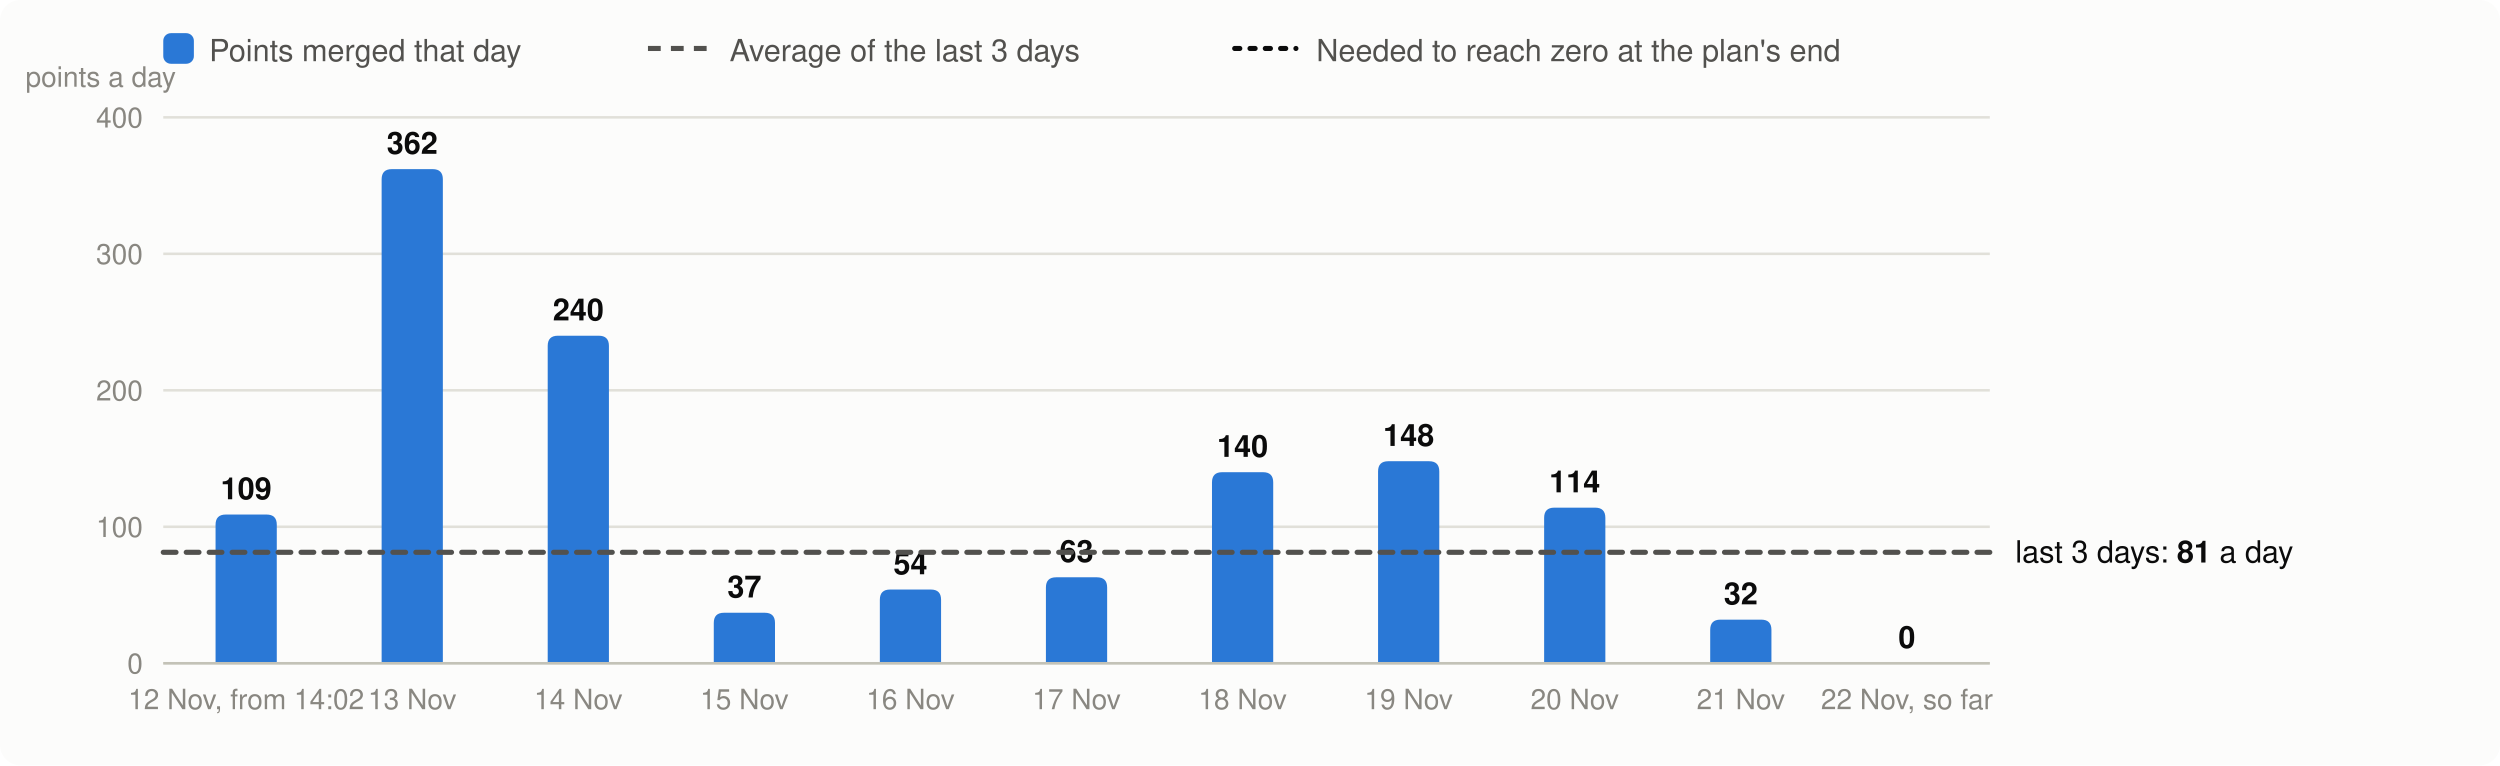
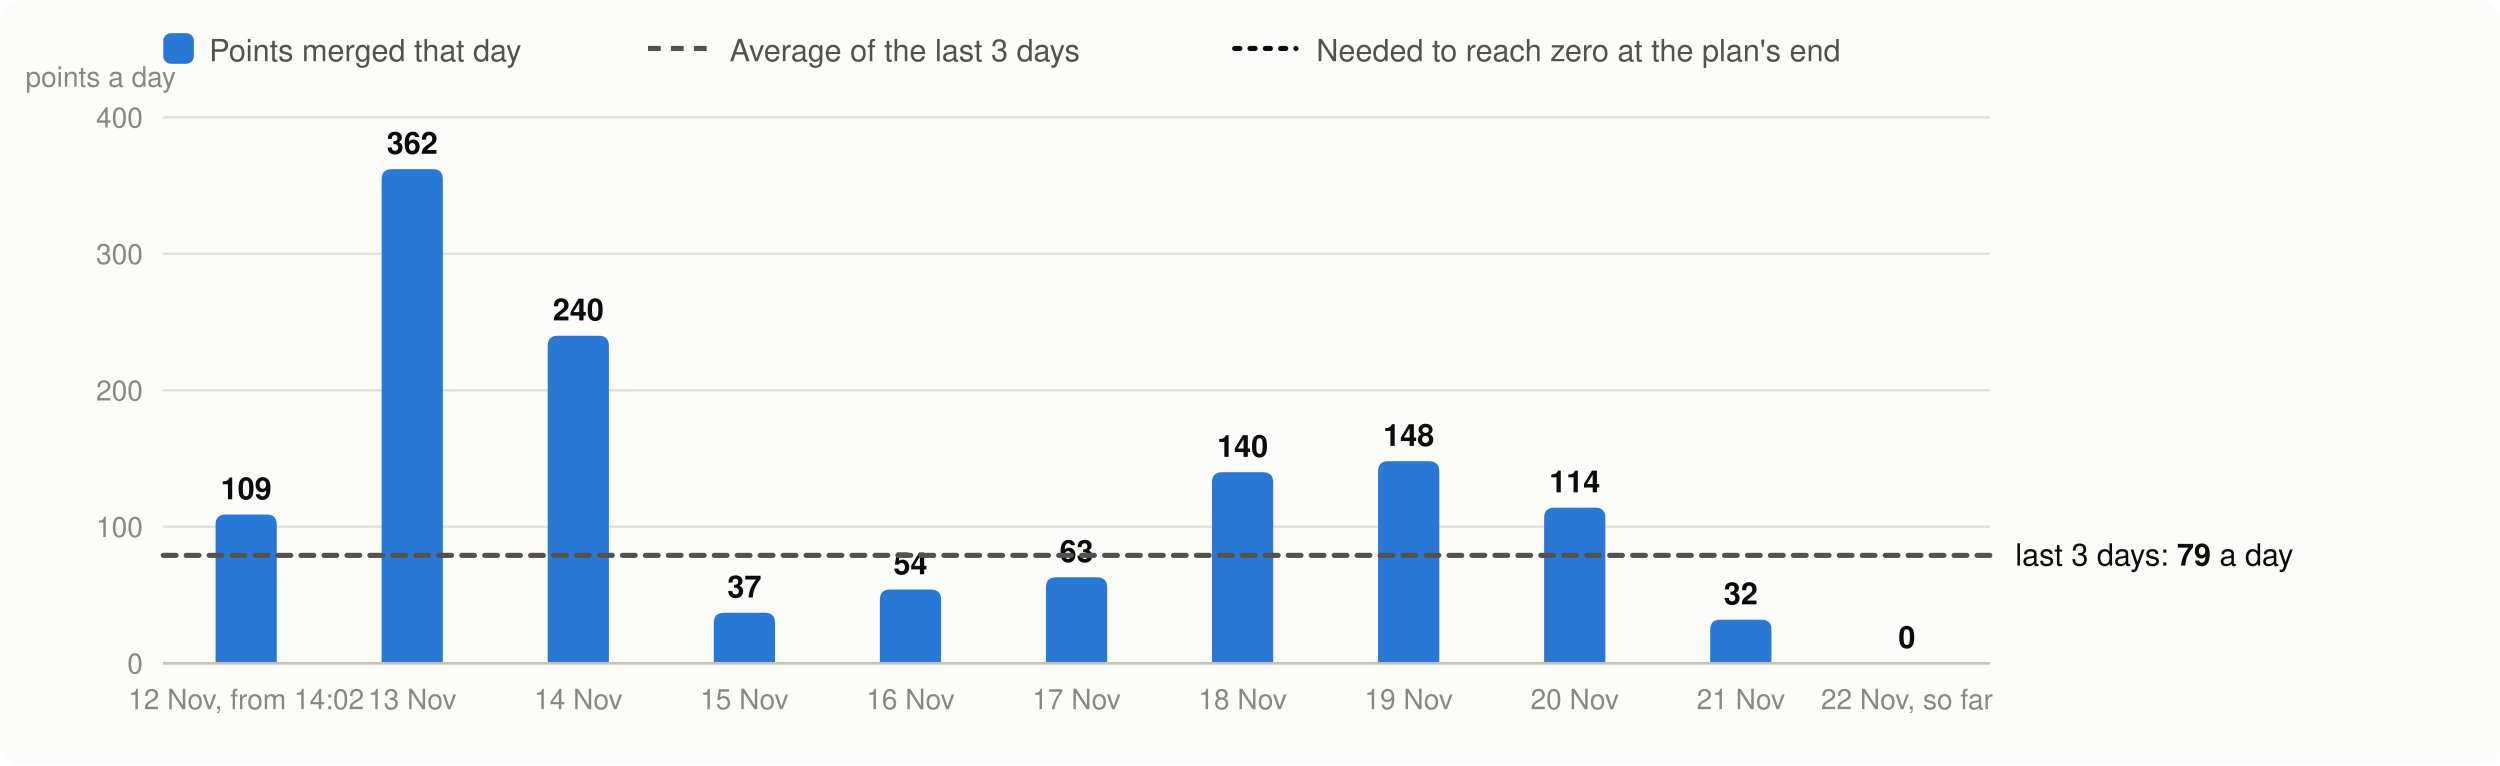
<svg xmlns="http://www.w3.org/2000/svg" viewBox="0 0 980 300" width="980" height="300" font-family="system-ui,-apple-system,Segoe UI,Helvetica,Arial,sans-serif" font-size="13" role="img" aria-label="Velocity: story points merged per day, the 3-day average and the velocity needed">
  <rect width="980" height="300" rx="8" fill="#fcfcfb" />
  <rect x="64" y="13" width="12" height="12" rx="3" fill="#2a78d6" />
  <text x="82" y="24" fill="#52514e" font-size="12">Points merged that day</text>
  <line x1="254" x2="278" y1="19" y2="19" stroke="#52514e" stroke-width="2" stroke-dasharray="5 4" />
  <text x="286" y="24" fill="#52514e" font-size="12">Average of the last 3 days</text>
  <line x1="484" x2="508" y1="19" y2="19" stroke="#0b0b0b" stroke-width="2" stroke-dasharray="2 4" stroke-linecap="round" />
  <text x="516" y="24" fill="#52514e" font-size="12">Needed to reach zero at the plan's end</text>
  <line x1="64" x2="780" y1="260.0" y2="260.0" stroke="#e1e0d9" />
  <text x="56" y="264.0" text-anchor="end" fill="#898781" font-size="11">0</text>
  <line x1="64" x2="780" y1="206.5" y2="206.5" stroke="#e1e0d9" />
  <text x="56" y="210.5" text-anchor="end" fill="#898781" font-size="11">100</text>
  <line x1="64" x2="780" y1="153.0" y2="153.0" stroke="#e1e0d9" />
  <text x="56" y="157.0" text-anchor="end" fill="#898781" font-size="11">200</text>
  <line x1="64" x2="780" y1="99.5" y2="99.5" stroke="#e1e0d9" />
  <text x="56" y="103.5" text-anchor="end" fill="#898781" font-size="11">300</text>
  <line x1="64" x2="780" y1="46.0" y2="46.0" stroke="#e1e0d9" />
  <text x="56" y="50.0" text-anchor="end" fill="#898781" font-size="11">400</text>
  <text x="10" y="34" fill="#898781" font-size="11">points a day</text>
  <path d="M84.5,260.0V205.7Q84.5,201.7 88.5,201.7H104.5Q108.5,201.7 108.5,205.7V260.0Z" fill="#2a78d6" />
  <text x="96.5" y="195.7" text-anchor="middle" fill="#0b0b0b" font-size="12" font-weight="600">109</text>
  <text x="96.5" y="278" text-anchor="middle" fill="#898781" font-size="11">12 Nov, from 14:02</text>
  <path d="M149.6,260.0V70.3Q149.6,66.3 153.6,66.3H169.6Q173.6,66.3 173.6,70.3V260.0Z" fill="#2a78d6" />
  <text x="161.6" y="60.3" text-anchor="middle" fill="#0b0b0b" font-size="12" font-weight="600">362</text>
  <text x="161.6" y="278" text-anchor="middle" fill="#898781" font-size="11">13 Nov</text>
  <path d="M214.7,260.0V135.6Q214.7,131.6 218.7,131.6H234.7Q238.7,131.6 238.7,135.6V260.0Z" fill="#2a78d6" />
  <text x="226.7" y="125.6" text-anchor="middle" fill="#0b0b0b" font-size="12" font-weight="600">240</text>
  <text x="226.7" y="278" text-anchor="middle" fill="#898781" font-size="11">14 Nov</text>
  <path d="M279.8,260.0V244.2Q279.8,240.2 283.8,240.2H299.8Q303.8,240.2 303.8,244.2V260.0Z" fill="#2a78d6" />
  <text x="291.8" y="234.2" text-anchor="middle" fill="#0b0b0b" font-size="12" font-weight="600">37</text>
  <text x="291.8" y="278" text-anchor="middle" fill="#898781" font-size="11">15 Nov</text>
  <path d="M344.9,260.0V235.1Q344.9,231.1 348.9,231.1H364.9Q368.9,231.1 368.9,235.1V260.0Z" fill="#2a78d6" />
  <text x="356.9" y="225.1" text-anchor="middle" fill="#0b0b0b" font-size="12" font-weight="600">54</text>
  <text x="356.9" y="278" text-anchor="middle" fill="#898781" font-size="11">16 Nov</text>
  <path d="M410.0,260.0V230.3Q410.0,226.3 414.0,226.3H430.0Q434.0,226.3 434.0,230.3V260.0Z" fill="#2a78d6" />
  <text x="422.0" y="220.3" text-anchor="middle" fill="#0b0b0b" font-size="12" font-weight="600">63</text>
  <text x="422.0" y="278" text-anchor="middle" fill="#898781" font-size="11">17 Nov</text>
  <path d="M475.1,260.0V189.1Q475.1,185.1 479.1,185.1H495.1Q499.1,185.1 499.1,189.1V260.0Z" fill="#2a78d6" />
  <text x="487.1" y="179.1" text-anchor="middle" fill="#0b0b0b" font-size="12" font-weight="600">140</text>
  <text x="487.1" y="278" text-anchor="middle" fill="#898781" font-size="11">18 Nov</text>
  <path d="M540.2,260.0V184.8Q540.2,180.8 544.2,180.8H560.2Q564.2,180.8 564.2,184.8V260.0Z" fill="#2a78d6" />
  <text x="552.2" y="174.8" text-anchor="middle" fill="#0b0b0b" font-size="12" font-weight="600">148</text>
  <text x="552.2" y="278" text-anchor="middle" fill="#898781" font-size="11">19 Nov</text>
  <path d="M605.3,260.0V203.0Q605.3,199.0 609.3,199.0H625.3Q629.3,199.0 629.3,203.0V260.0Z" fill="#2a78d6" />
  <text x="617.3" y="193.0" text-anchor="middle" fill="#0b0b0b" font-size="12" font-weight="600">114</text>
  <text x="617.3" y="278" text-anchor="middle" fill="#898781" font-size="11">20 Nov</text>
  <path d="M670.4,260.0V246.9Q670.4,242.9 674.4,242.9H690.4Q694.4,242.9 694.4,246.9V260.0Z" fill="#2a78d6" />
  <text x="682.4" y="236.9" text-anchor="middle" fill="#0b0b0b" font-size="12" font-weight="600">32</text>
  <text x="682.4" y="278" text-anchor="middle" fill="#898781" font-size="11">21 Nov</text>
  <text x="747.5" y="254.0" text-anchor="middle" fill="#0b0b0b" font-size="12" font-weight="600">0</text>
  <text x="747.5" y="278" text-anchor="middle" fill="#898781" font-size="11">22 Nov, so far</text>
  <line x1="64" x2="780" y1="260.0" y2="260.0" stroke="#c3c2b7" />
-   <line x1="64" x2="780" y1="216.5" y2="216.5" stroke="#52514e" stroke-width="2" stroke-dasharray="5 4" stroke-linecap="round" />
-   <text x="790" y="220.5" fill="#0b0b0b" font-size="12">last 3 days: <tspan font-weight="600">81</tspan> a day</text>
+   <line x1="64" x2="780" y1="217.7" y2="217.7" stroke="#52514e" stroke-width="2" stroke-dasharray="5 4" stroke-linecap="round" />
+   <text x="790" y="221.7" fill="#0b0b0b" font-size="12">last 3 days: <tspan font-weight="600">79</tspan> a day</text>
</svg>
